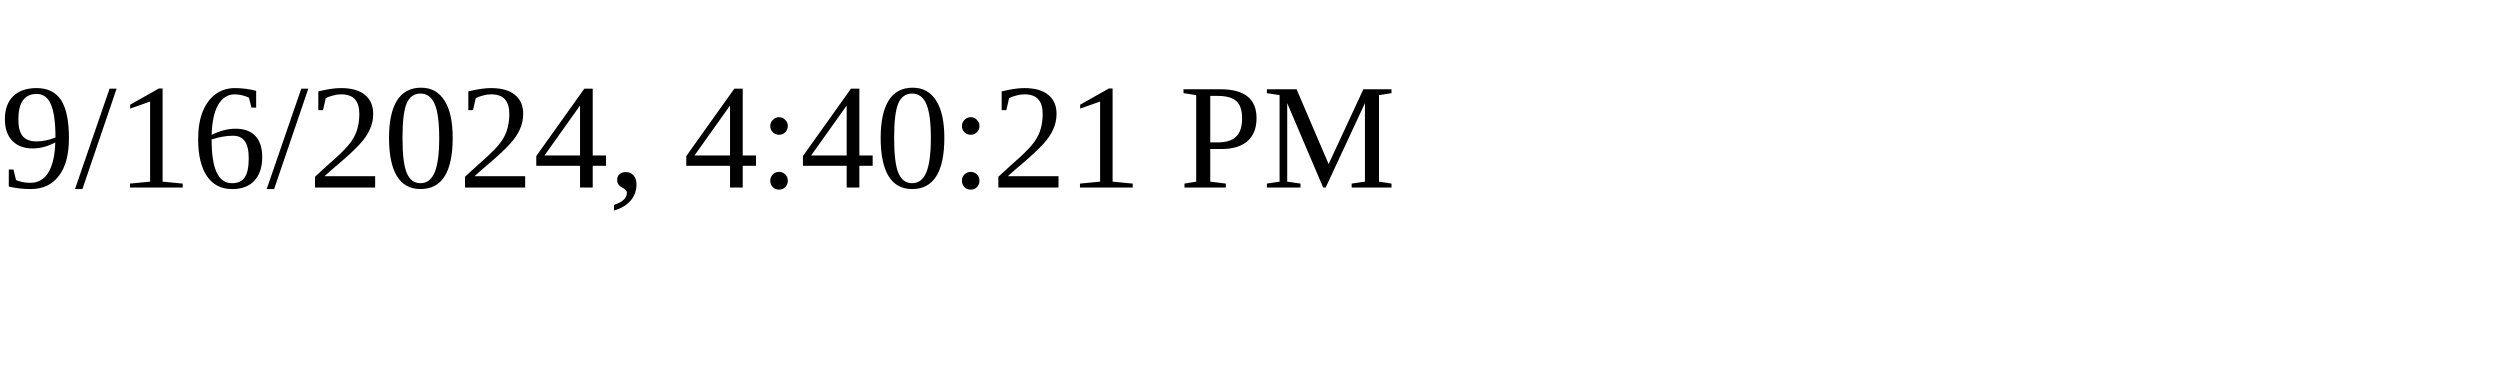
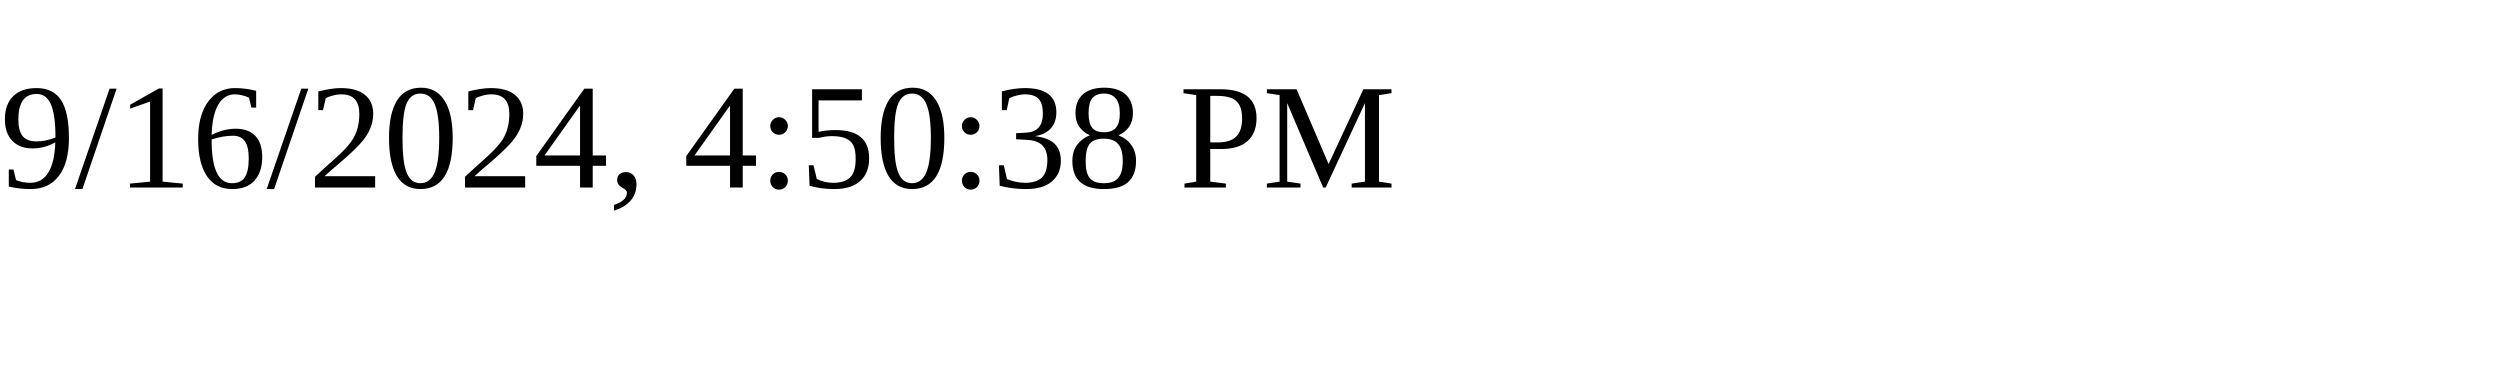
<svg xmlns="http://www.w3.org/2000/svg" height="30" width="200">
-   <text x="0" y="15">9/16/2024, 4:40:21 PM</text>
+   <text x="0" y="15">9/16/2024, 4:50:38 PM</text>
</svg>
